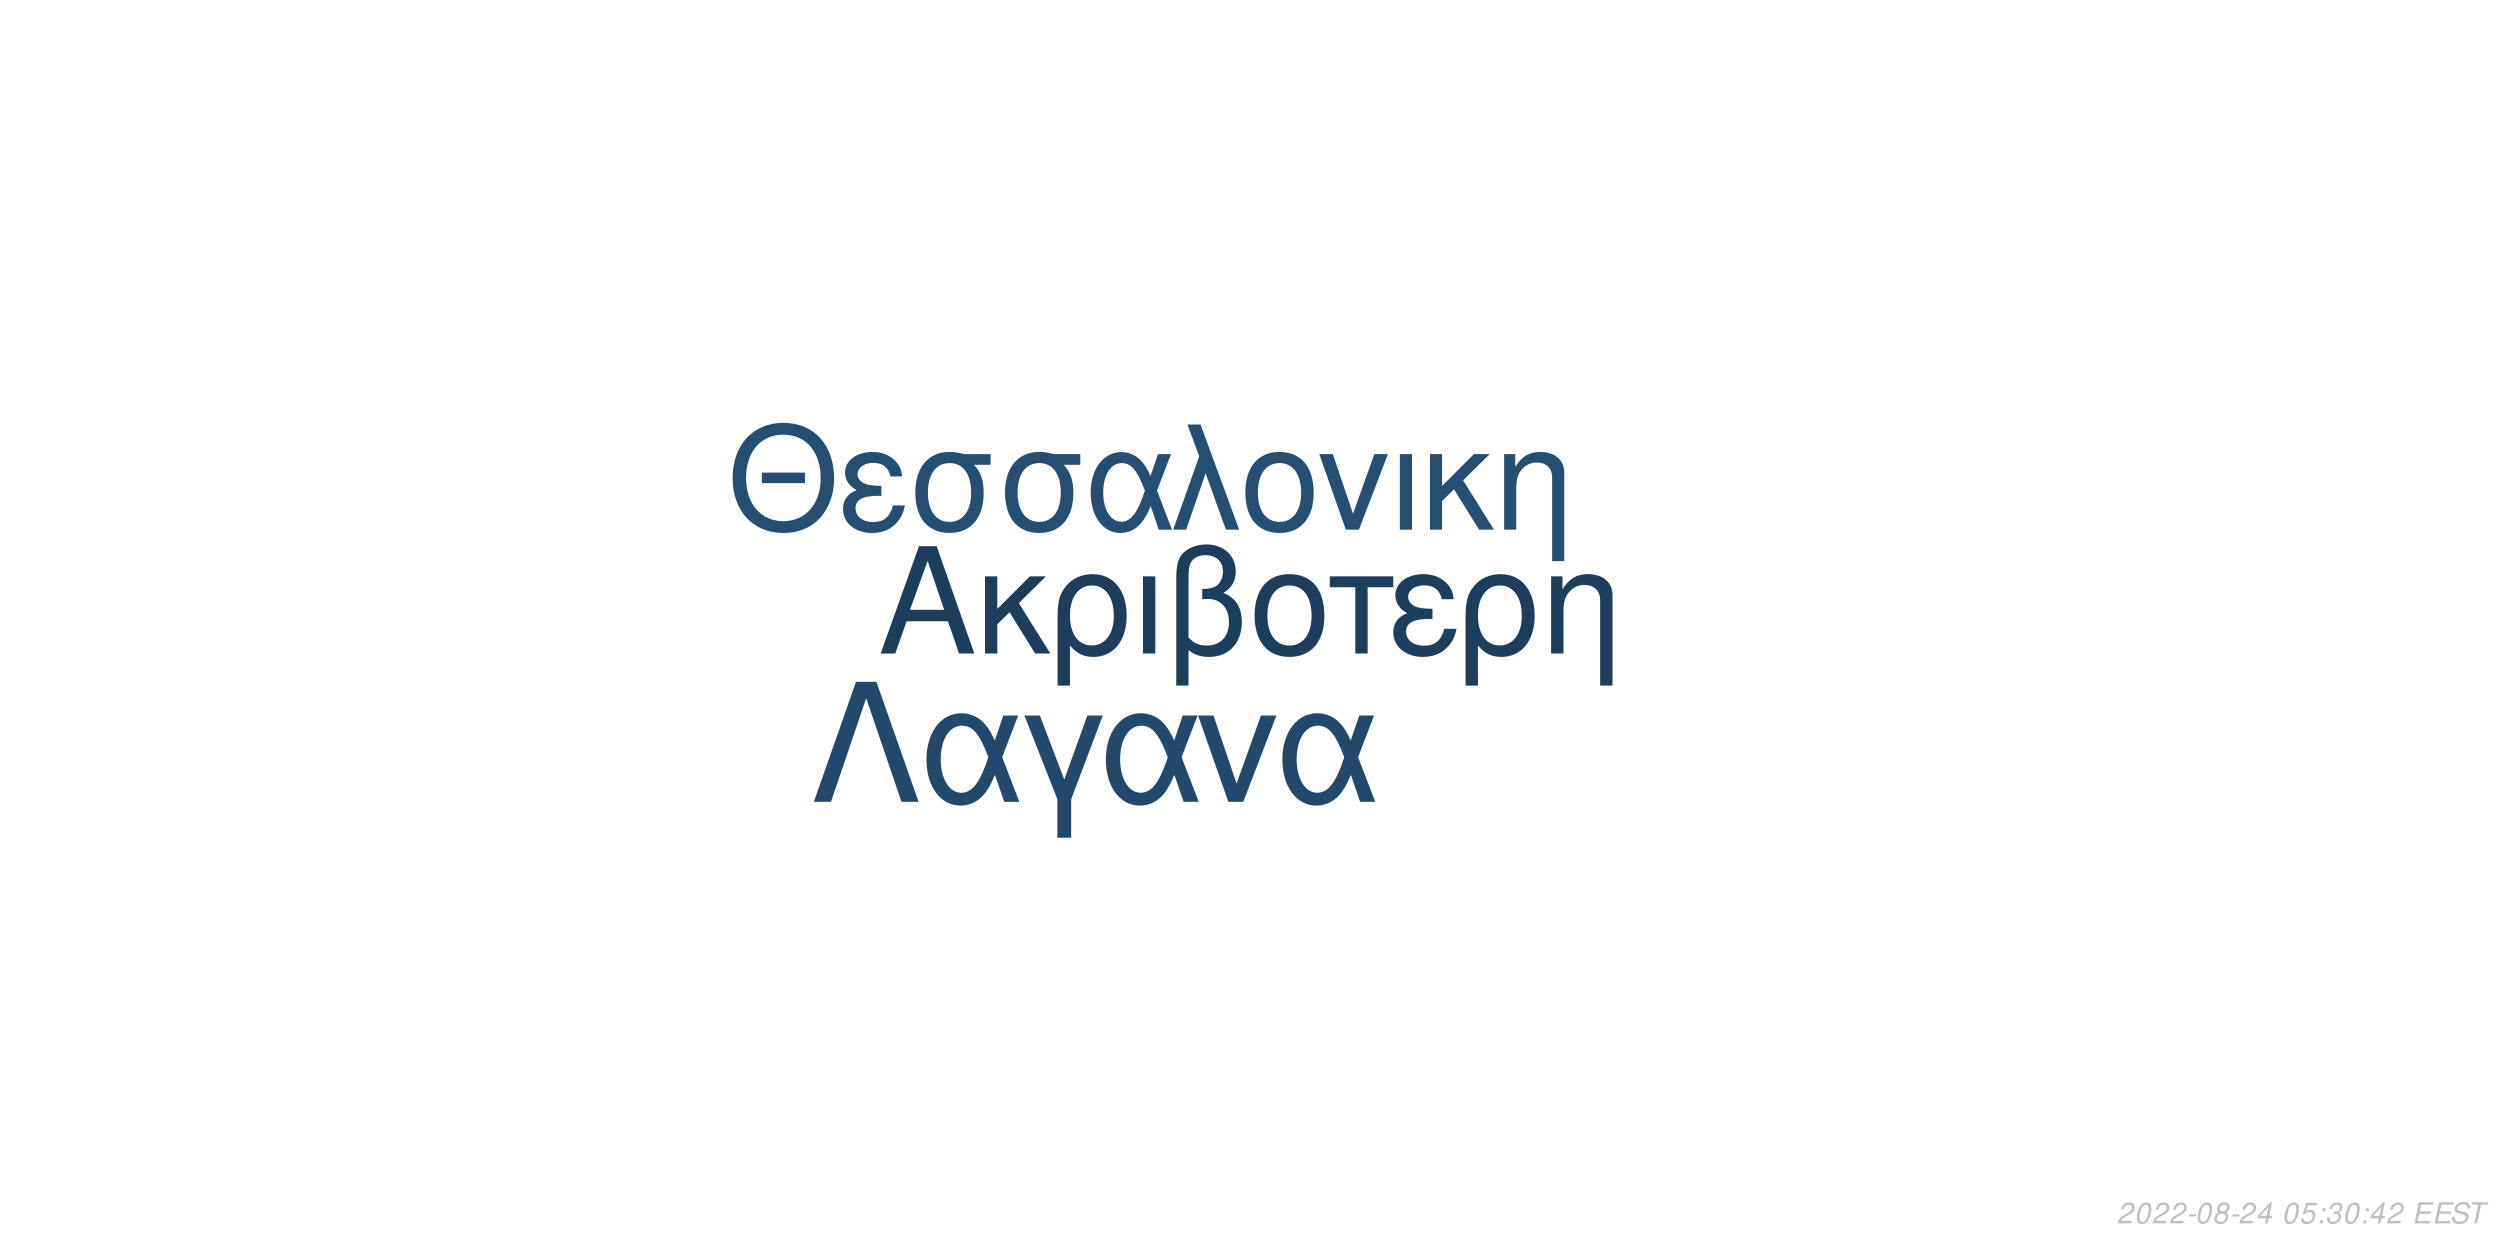
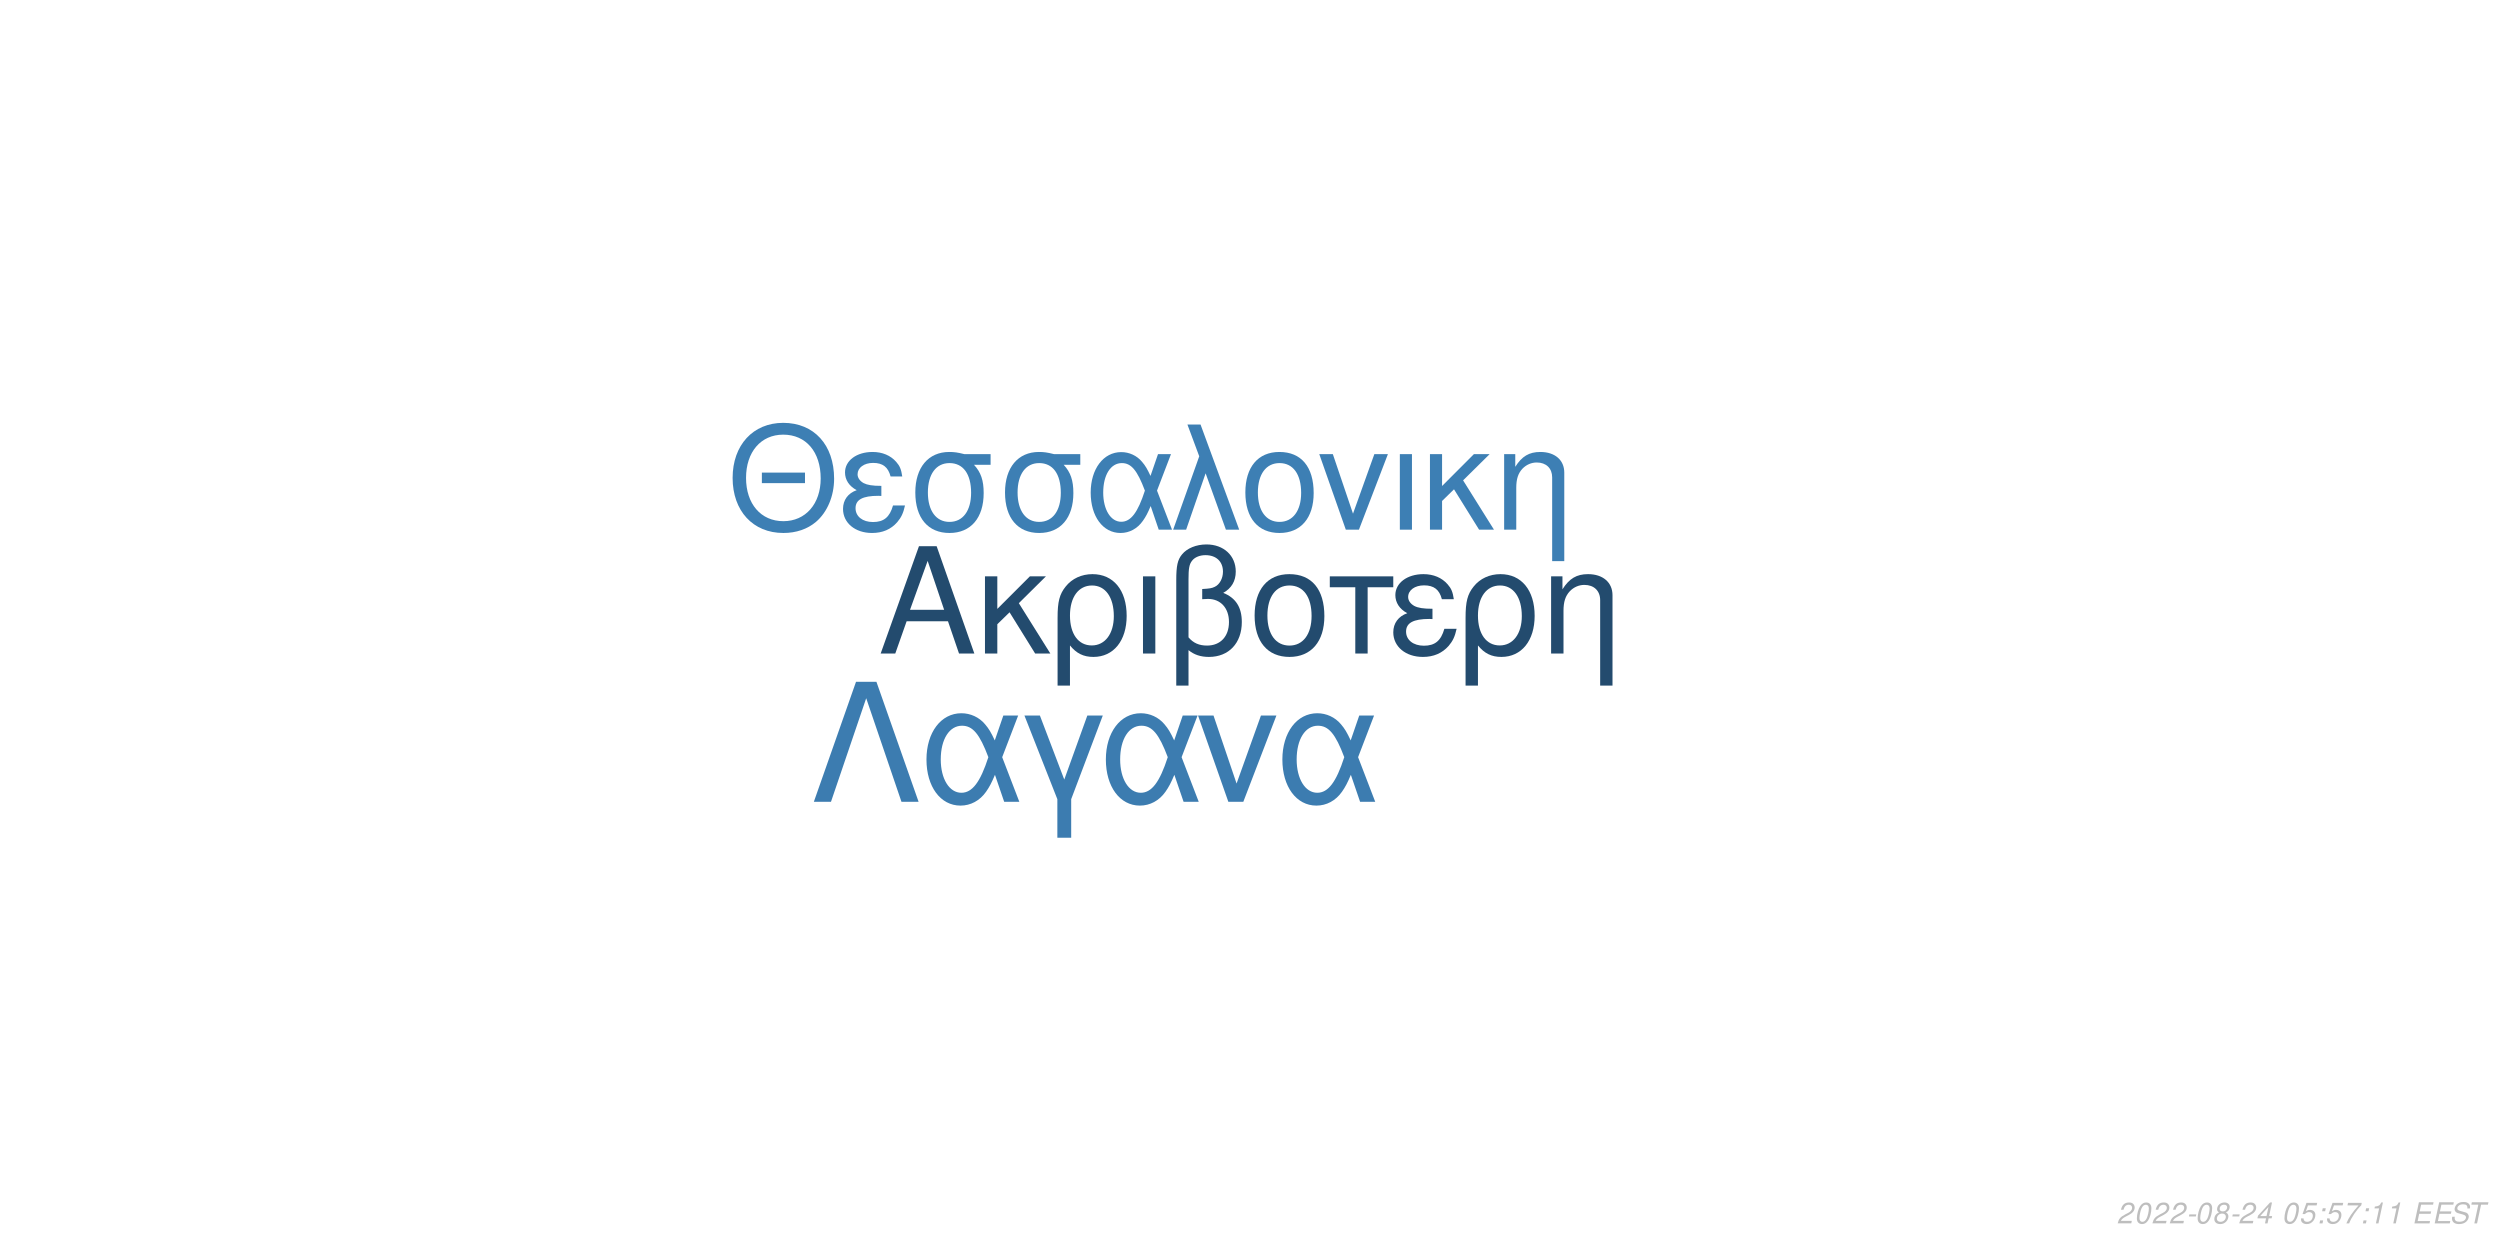
<svg xmlns="http://www.w3.org/2000/svg" xmlns:xlink="http://www.w3.org/1999/xlink" width="864pt" height="432pt" viewBox="0 0 864 432" version="1.1">
  <defs>
    <g>
      <symbol overflow="visible" id="glyph0-0">
        <path style="stroke:none;" d="" />
      </symbol>
      <symbol overflow="visible" id="glyph0-1">
        <path style="stroke:none;" d="M 24.125 -11.141 L 27.938 0 L 33.234 0 L 20.203 -37.094 L 14.094 -37.094 L 0.859 0 L 5.906 0 L 9.828 -11.141 Z M 22.797 -15.109 L 11 -15.109 L 17.094 -32.016 Z M 22.797 -15.109 " />
      </symbol>
      <symbol overflow="visible" id="glyph0-2">
        <path style="stroke:none;" d="M 7.172 -15.422 L 7.172 -26.672 L 2.906 -26.672 L 2.906 0 L 7.172 0 L 7.172 -10.125 L 11.406 -14.25 L 20.25 0 L 25.5 0 L 14.609 -17.406 L 23.969 -26.672 L 18.422 -26.672 Z M 7.172 -15.422 " />
      </symbol>
      <symbol overflow="visible" id="glyph0-3">
        <path style="stroke:none;" d="M 3 11.094 L 7.281 11.094 L 7.281 -2.797 C 9.516 -0.047 11.953 1.172 15.375 1.172 C 22.344 1.172 26.875 -4.422 26.875 -13.031 C 26.875 -21.891 22.297 -27.438 15.062 -27.438 C 11.297 -27.438 7.984 -25.906 5.797 -23.156 C 3.672 -20.516 3 -17.969 3 -12.359 Z M 14.906 -23.516 C 19.547 -23.516 22.438 -19.438 22.438 -12.922 C 22.438 -6.812 19.391 -2.797 14.812 -2.797 C 10.172 -2.797 7.281 -6.766 7.281 -13.125 C 7.281 -19.484 10.234 -23.516 14.906 -23.516 Z M 14.906 -23.516 " />
      </symbol>
      <symbol overflow="visible" id="glyph0-4">
        <path style="stroke:none;" d="M 3.516 0 L 7.781 0 L 7.781 -26.672 L 3.516 -26.672 Z M 3.516 0 " />
      </symbol>
      <symbol overflow="visible" id="glyph0-5">
        <path style="stroke:none;" d="M 4.016 11.094 L 8.25 11.094 L 8.25 -1.172 C 10.172 0.406 12.422 1.172 15.312 1.172 C 22.188 1.172 26.672 -3.609 26.672 -10.891 C 26.672 -15.984 24.578 -19.234 20.25 -20.969 C 23.109 -22.547 24.578 -25.031 24.578 -28.344 C 24.578 -33.844 20.406 -37.703 14.453 -37.703 C 10.938 -37.703 7.734 -36.391 6 -34.25 C 4.484 -32.422 4.016 -30.328 4.016 -25.391 Z M 8.25 -25.656 C 8.25 -29.359 8.5 -30.844 9.469 -32.062 C 10.375 -33.281 12.156 -34 14.094 -34 C 17.812 -34 20.156 -31.812 20.156 -28.297 C 20.156 -25.953 18.984 -23.812 17.297 -23.047 C 16.281 -22.547 15.469 -22.438 12.984 -22.297 L 12.984 -18.781 C 13.734 -18.828 14.344 -18.875 14.969 -18.875 C 19.344 -18.875 22.234 -15.719 22.234 -10.891 C 22.234 -5.906 19.281 -2.75 14.656 -2.75 C 11.953 -2.75 9.922 -3.609 8.25 -5.594 Z M 8.25 -25.656 " />
      </symbol>
      <symbol overflow="visible" id="glyph0-6">
        <path style="stroke:none;" d="M 14.094 -27.438 C 6.562 -27.438 2.094 -22.094 2.094 -13.125 C 2.094 -4.125 6.562 1.172 14.141 1.172 C 21.672 1.172 26.203 -4.172 26.203 -12.922 C 26.203 -22.188 21.828 -27.438 14.094 -27.438 Z M 14.141 -23.516 C 18.938 -23.516 21.781 -19.594 21.781 -12.984 C 21.781 -6.672 18.828 -2.75 14.141 -2.75 C 9.422 -2.75 6.516 -6.672 6.516 -13.125 C 6.516 -19.594 9.422 -23.516 14.141 -23.516 Z M 14.141 -23.516 " />
      </symbol>
      <symbol overflow="visible" id="glyph0-7">
        <path style="stroke:none;" d="M 7.891 0 L 12.156 0 L 12.156 -22.906 L 21.016 -22.906 L 21.016 -26.672 L -0.922 -26.672 L -0.922 -22.906 L 7.891 -22.906 Z M 7.891 0 " />
      </symbol>
      <symbol overflow="visible" id="glyph0-8">
        <path style="stroke:none;" d="M 14.562 -15.469 C 11.344 -15.469 9.562 -15.781 8.297 -16.438 C 6.922 -17.203 6.156 -18.328 6.156 -19.547 C 6.156 -21.891 8.453 -23.562 11.656 -23.562 C 15.062 -23.562 16.953 -22.094 17.812 -18.781 L 21.938 -18.781 C 21.578 -21.266 21.062 -22.5 19.797 -23.922 C 17.812 -26.203 14.906 -27.438 11.453 -27.438 C 5.797 -27.438 1.734 -24.375 1.734 -20.203 C 1.734 -17.609 3.156 -15.375 5.859 -13.938 C 2.797 -12.875 1.016 -10.484 1.016 -7.328 C 1.016 -2.391 5.297 1.172 11.25 1.172 C 14.969 1.172 17.906 -0.109 20.156 -2.641 C 21.578 -4.328 22.297 -5.797 22.906 -8.547 L 18.672 -8.547 C 17.5 -4.422 15.422 -2.703 11.609 -2.703 C 7.938 -2.703 5.438 -4.688 5.438 -7.578 C 5.438 -10.578 7.938 -11.953 13.484 -11.953 C 13.641 -11.953 14.094 -11.953 14.562 -11.906 Z M 14.562 -15.469 " />
      </symbol>
      <symbol overflow="visible" id="glyph0-9">
        <path style="stroke:none;" d="M 3.562 -26.672 L 3.562 0 L 7.844 0 L 7.844 -14.703 C 7.844 -17.906 8.5 -19.891 10.031 -21.531 C 11.406 -22.953 13.188 -23.719 15.062 -23.719 C 18.375 -23.719 20.516 -21.672 20.516 -18.469 L 20.516 11.094 L 24.781 11.094 L 24.781 -20.156 C 24.781 -24.578 21.469 -27.438 16.328 -27.438 C 12.359 -27.438 9.828 -25.906 7.484 -22.188 L 7.484 -26.672 Z M 3.562 -26.672 " />
      </symbol>
      <symbol overflow="visible" id="glyph1-0">
        <path style="stroke:none;" d="" />
      </symbol>
      <symbol overflow="visible" id="glyph1-1">
        <path style="stroke:none;" d="M 26.859 -19.734 L 11.953 -19.734 L 11.953 -16.094 L 26.859 -16.094 Z M 19.328 -36.922 C 8.922 -36.922 1.844 -29.25 1.844 -17.891 C 1.844 -6.484 8.875 1.141 19.391 1.141 C 23.812 1.141 27.703 -0.203 30.641 -2.688 C 34.578 -6.031 36.922 -11.656 36.922 -17.594 C 36.922 -29.297 30 -36.922 19.328 -36.922 Z M 19.328 -32.844 C 27.203 -32.844 32.281 -26.906 32.281 -17.688 C 32.281 -8.922 27.062 -2.938 19.391 -2.938 C 11.609 -2.938 6.484 -8.922 6.484 -17.891 C 6.484 -26.859 11.609 -32.844 19.328 -32.844 Z M 19.328 -32.844 " />
      </symbol>
      <symbol overflow="visible" id="glyph1-2">
        <path style="stroke:none;" d="M 14.25 -15.141 C 11.109 -15.141 9.375 -15.453 8.125 -16.094 C 6.781 -16.844 6.031 -17.938 6.031 -19.141 C 6.031 -21.422 8.266 -23.078 11.406 -23.078 C 14.75 -23.078 16.594 -21.625 17.438 -18.391 L 21.469 -18.391 C 21.125 -20.828 20.625 -22.031 19.391 -23.422 C 17.438 -25.656 14.594 -26.859 11.219 -26.859 C 5.688 -26.859 1.688 -23.875 1.688 -19.781 C 1.688 -17.234 3.094 -15.047 5.734 -13.656 C 2.734 -12.609 1 -10.266 1 -7.172 C 1 -2.344 5.188 1.141 11.016 1.141 C 14.656 1.141 17.547 -0.094 19.734 -2.594 C 21.125 -4.234 21.828 -5.688 22.422 -8.375 L 18.281 -8.375 C 17.141 -4.328 15.094 -2.641 11.359 -2.641 C 7.766 -2.641 5.328 -4.578 5.328 -7.422 C 5.328 -10.359 7.766 -11.703 13.203 -11.703 C 13.359 -11.703 13.797 -11.703 14.25 -11.656 Z M 14.25 -15.141 " />
      </symbol>
      <symbol overflow="visible" id="glyph1-3">
        <path style="stroke:none;" d="M 29 -26.109 L 19.938 -26.109 C 17.594 -26.703 16.438 -26.859 14.703 -26.859 C 7.469 -26.859 2.984 -21.469 2.984 -12.859 C 2.984 -4.031 7.375 1.141 14.797 1.141 C 22.172 1.141 26.609 -4.078 26.609 -12.656 C 26.609 -17.047 25.656 -19.828 23.266 -22.422 L 29 -22.422 Z M 14.797 -23.016 C 19.531 -23.016 22.266 -19.234 22.266 -12.75 C 22.266 -6.531 19.438 -2.688 14.797 -2.688 C 10.172 -2.688 7.328 -6.531 7.328 -12.859 C 7.328 -19.188 10.172 -23.016 14.797 -23.016 Z M 14.797 -23.016 " />
      </symbol>
      <symbol overflow="visible" id="glyph1-4">
        <path style="stroke:none;" d="M 29.344 -26.109 L 24.859 -26.109 L 22.266 -18.578 C 21.125 -21.031 20.484 -22.125 19.328 -23.469 C 17.547 -25.609 14.906 -26.812 12.156 -26.812 C 5.984 -26.812 1.594 -20.984 1.594 -12.812 C 1.594 -4.578 5.828 1.141 11.906 1.141 C 14.953 1.141 17.734 -0.344 19.625 -3.047 C 20.672 -4.531 21.281 -5.688 22.328 -8.172 L 25.109 0 L 29.703 0 L 24.516 -13.5 Z M 20.328 -13.5 C 17.891 -5.922 15.453 -2.734 12.156 -2.734 C 8.516 -2.734 5.922 -6.922 5.922 -12.812 C 5.922 -18.938 8.516 -23.016 12.359 -23.016 C 15.594 -23.016 17.688 -20.531 20.328 -13.5 Z M 20.328 -13.5 " />
      </symbol>
      <symbol overflow="visible" id="glyph1-5">
        <path style="stroke:none;" d="M 1.094 0 L 5.578 0 L 12.312 -19.484 L 19.328 0 L 23.922 0 L 10.562 -36.328 L 6.031 -36.328 L 10.109 -25.359 Z M 1.094 0 " />
      </symbol>
      <symbol overflow="visible" id="glyph1-6">
        <path style="stroke:none;" d="M 13.797 -26.859 C 6.422 -26.859 2.047 -21.625 2.047 -12.859 C 2.047 -4.031 6.422 1.141 13.859 1.141 C 21.234 1.141 25.656 -4.078 25.656 -12.656 C 25.656 -21.719 21.375 -26.859 13.797 -26.859 Z M 13.859 -23.016 C 18.531 -23.016 21.328 -19.188 21.328 -12.703 C 21.328 -6.531 18.438 -2.688 13.859 -2.688 C 9.219 -2.688 6.375 -6.531 6.375 -12.859 C 6.375 -19.188 9.219 -23.016 13.859 -23.016 Z M 13.859 -23.016 " />
      </symbol>
      <symbol overflow="visible" id="glyph1-7">
        <path style="stroke:none;" d="M 14.297 0 L 24.312 -26.109 L 19.625 -26.109 L 12.25 -5.531 L 5.281 -26.109 L 0.594 -26.109 L 9.766 0 Z M 14.297 0 " />
      </symbol>
      <symbol overflow="visible" id="glyph1-8">
        <path style="stroke:none;" d="M 3.438 0 L 7.625 0 L 7.625 -26.109 L 3.438 -26.109 Z M 3.438 0 " />
      </symbol>
      <symbol overflow="visible" id="glyph1-9">
        <path style="stroke:none;" d="M 7.031 -15.094 L 7.031 -26.109 L 2.844 -26.109 L 2.844 0 L 7.031 0 L 7.031 -9.922 L 11.156 -13.953 L 19.828 0 L 24.969 0 L 14.297 -17.047 L 23.469 -26.109 L 18.031 -26.109 Z M 7.031 -15.094 " />
      </symbol>
      <symbol overflow="visible" id="glyph1-10">
        <path style="stroke:none;" d="M 3.484 -26.109 L 3.484 0 L 7.672 0 L 7.672 -14.406 C 7.672 -17.547 8.328 -19.484 9.812 -21.078 C 11.156 -22.469 12.906 -23.219 14.75 -23.219 C 17.984 -23.219 20.078 -21.234 20.078 -18.094 L 20.078 10.859 L 24.266 10.859 L 24.266 -19.734 C 24.266 -24.062 21.031 -26.859 16 -26.859 C 12.109 -26.859 9.609 -25.359 7.328 -21.719 L 7.328 -26.109 Z M 3.484 -26.109 " />
      </symbol>
      <symbol overflow="visible" id="glyph2-0">
        <path style="stroke:none;" d="" />
      </symbol>
      <symbol overflow="visible" id="glyph2-1">
        <path style="stroke:none;" d="M 22.531 -41.484 L 15.484 -41.484 L 0.906 0 L 6.828 0 L 19 -35.797 L 31.188 0 L 37.109 0 Z M 22.531 -41.484 " />
      </symbol>
      <symbol overflow="visible" id="glyph2-2">
        <path style="stroke:none;" d="M 33.516 -29.812 L 28.391 -29.812 L 25.438 -21.219 C 24.125 -24.016 23.391 -25.266 22.078 -26.797 C 20.031 -29.25 17.016 -30.609 13.891 -30.609 C 6.828 -30.609 1.828 -23.953 1.828 -14.625 C 1.828 -5.234 6.656 1.312 13.594 1.312 C 17.078 1.312 20.266 -0.391 22.422 -3.469 C 23.609 -5.172 24.297 -6.484 25.5 -9.328 L 28.688 0 L 33.922 0 L 28 -15.422 Z M 23.219 -15.422 C 20.422 -6.766 17.641 -3.125 13.891 -3.125 C 9.734 -3.125 6.766 -7.906 6.766 -14.625 C 6.766 -21.625 9.734 -26.297 14.109 -26.297 C 17.812 -26.297 20.203 -23.453 23.219 -15.422 Z M 23.219 -15.422 " />
      </symbol>
      <symbol overflow="visible" id="glyph2-3">
        <path style="stroke:none;" d="M 12.062 12.406 L 16.844 12.406 L 16.844 -0.906 L 27.766 -29.812 L 22.422 -29.812 L 14.453 -7.688 L 6.031 -29.812 L 0.688 -29.812 L 12.062 -0.906 Z M 12.062 12.406 " />
      </symbol>
      <symbol overflow="visible" id="glyph2-4">
        <path style="stroke:none;" d="M 16.328 0 L 27.766 -29.812 L 22.422 -29.812 L 14 -6.312 L 6.031 -29.812 L 0.688 -29.812 L 11.156 0 Z M 16.328 0 " />
      </symbol>
      <symbol overflow="visible" id="glyph3-0">
        <path style="stroke:none;" d="" />
      </symbol>
      <symbol overflow="visible" id="glyph3-1">
        <path style="stroke:none;" d="M 5.234 -0.875 L 1.469 -0.875 C 1.641 -1.375 2.203 -1.891 3.109 -2.344 L 4.234 -2.938 C 5.562 -3.625 6.219 -4.469 6.219 -5.484 C 6.219 -5.938 6.062 -6.359 5.797 -6.656 C 5.469 -7.047 4.984 -7.234 4.312 -7.234 C 2.766 -7.234 1.891 -6.453 1.484 -4.734 L 2.375 -4.734 C 2.484 -5.188 2.609 -5.484 2.797 -5.75 C 3.094 -6.203 3.609 -6.453 4.188 -6.453 C 4.891 -6.453 5.344 -6.031 5.344 -5.375 C 5.344 -4.703 4.859 -4.094 4.016 -3.656 L 2.984 -3.125 C 1.234 -2.188 0.797 -1.656 0.344 -0.016 L 5.047 -0.016 Z M 5.234 -0.875 " />
      </symbol>
      <symbol overflow="visible" id="glyph3-2">
        <path style="stroke:none;" d="M 4.203 -7.234 C 3.375 -7.234 2.688 -6.812 2.125 -5.984 C 1.484 -5.047 0.984 -3.188 0.984 -1.734 C 0.984 -1.109 1.172 -0.562 1.484 -0.266 C 1.797 0.047 2.281 0.234 2.766 0.234 C 3.625 0.234 4.281 -0.156 4.859 -1.016 C 5.516 -1.953 6 -3.797 6 -5.266 C 6 -6.5 5.328 -7.234 4.203 -7.234 Z M 4.094 -6.453 C 4.734 -6.453 5.125 -5.984 5.125 -5.156 C 5.125 -4.203 4.781 -2.625 4.406 -1.812 C 3.984 -0.938 3.516 -0.547 2.875 -0.547 C 2.25 -0.547 1.875 -1.031 1.875 -1.828 C 1.875 -2.797 2.203 -4.344 2.594 -5.203 C 2.984 -6.047 3.453 -6.453 4.094 -6.453 Z M 4.094 -6.453 " />
      </symbol>
      <symbol overflow="visible" id="glyph3-3">
        <path style="stroke:none;" d="M 3.516 -3.125 L 1.125 -3.125 L 0.969 -2.406 L 3.359 -2.406 Z M 3.516 -3.125 " />
      </symbol>
      <symbol overflow="visible" id="glyph3-4">
        <path style="stroke:none;" d="M 4.766 -3.797 C 5.078 -3.969 5.234 -4.078 5.438 -4.234 C 5.812 -4.594 6.062 -5.172 6.062 -5.734 C 6.062 -6.625 5.344 -7.234 4.266 -7.234 C 2.812 -7.234 1.703 -6.219 1.703 -4.875 C 1.703 -4.406 1.875 -4.125 2.359 -3.812 C 1.297 -3.312 0.75 -2.516 0.75 -1.469 C 0.75 -0.438 1.547 0.234 2.812 0.234 C 3.656 0.234 4.359 -0.094 4.938 -0.734 C 5.359 -1.234 5.609 -1.859 5.609 -2.438 C 5.609 -3.047 5.312 -3.516 4.766 -3.797 Z M 4.109 -6.453 C 4.797 -6.453 5.188 -6.125 5.188 -5.578 C 5.188 -5.266 5.062 -4.922 4.859 -4.672 C 4.562 -4.312 4.188 -4.156 3.656 -4.156 C 2.984 -4.156 2.594 -4.453 2.594 -4.984 C 2.594 -5.859 3.203 -6.453 4.109 -6.453 Z M 3.453 -3.406 C 4.234 -3.406 4.734 -2.984 4.734 -2.312 C 4.734 -1.312 3.922 -0.547 2.875 -0.547 C 2.125 -0.547 1.625 -0.969 1.625 -1.625 C 1.625 -2.609 2.438 -3.406 3.453 -3.406 Z M 3.453 -3.406 " />
      </symbol>
      <symbol overflow="visible" id="glyph3-5">
        <path style="stroke:none;" d="M 3.625 -1.75 L 3.266 0 L 4.141 0 L 4.516 -1.75 L 5.562 -1.75 L 5.734 -2.531 L 4.688 -2.531 L 5.688 -7.234 L 5.016 -7.234 L 0.844 -2.672 L 0.641 -1.75 Z M 3.797 -2.531 L 1.594 -2.531 L 4.469 -5.703 Z M 3.797 -2.531 " />
      </symbol>
      <symbol overflow="visible" id="glyph3-6">
        <path style="stroke:none;" d="" />
      </symbol>
      <symbol overflow="visible" id="glyph3-7">
        <path style="stroke:none;" d="M 6.297 -7.094 L 2.594 -7.094 L 1.234 -3.234 L 2.047 -3.234 C 2.656 -3.766 2.938 -3.906 3.531 -3.906 C 4.328 -3.906 4.797 -3.453 4.797 -2.688 C 4.797 -1.438 3.969 -0.547 2.828 -0.547 C 2.031 -0.547 1.609 -0.938 1.578 -1.734 L 0.703 -1.734 L 0.703 -1.516 C 0.703 -0.938 0.844 -0.547 1.188 -0.266 C 1.562 0.062 2.078 0.234 2.703 0.234 C 3.656 0.234 4.391 -0.156 4.984 -0.922 C 5.422 -1.5 5.672 -2.234 5.672 -2.953 C 5.672 -4 4.938 -4.672 3.812 -4.672 C 3.328 -4.672 2.906 -4.547 2.406 -4.234 L 3.109 -6.219 L 6.109 -6.219 Z M 6.297 -7.094 " />
      </symbol>
      <symbol overflow="visible" id="glyph3-8">
        <path style="stroke:none;" d="M 2.359 -1.031 L 1.312 -1.031 L 1.094 0 L 2.141 0 Z M 3.266 -5.234 L 2.219 -5.234 L 2 -4.203 L 3.047 -4.203 Z M 3.266 -5.234 " />
      </symbol>
      <symbol overflow="visible" id="glyph3-9">
-         <path style="stroke:none;" d="M 2.922 -3.312 C 3.125 -3.344 3.234 -3.344 3.375 -3.344 C 4.203 -3.344 4.688 -3 4.688 -2.406 C 4.688 -1.312 3.906 -0.547 2.781 -0.547 C 2.047 -0.547 1.594 -0.938 1.594 -1.562 C 1.594 -1.719 1.609 -1.844 1.656 -2.094 L 0.766 -2.094 C 0.734 -1.797 0.719 -1.641 0.719 -1.469 C 0.719 -0.375 1.406 0.234 2.641 0.234 C 3.547 0.234 4.297 -0.078 4.812 -0.656 C 5.266 -1.156 5.562 -1.875 5.562 -2.547 C 5.562 -3.125 5.344 -3.453 4.797 -3.734 C 5.641 -4.234 6.016 -4.844 6.016 -5.734 C 6.016 -6.656 5.312 -7.234 4.203 -7.234 C 3.375 -7.234 2.672 -6.938 2.188 -6.375 C 1.891 -6.031 1.703 -5.641 1.516 -4.906 L 2.391 -4.906 C 2.5 -5.359 2.594 -5.594 2.734 -5.812 C 3.047 -6.234 3.516 -6.453 4.078 -6.453 C 4.734 -6.453 5.141 -6.125 5.141 -5.578 C 5.141 -5.188 5.016 -4.797 4.797 -4.547 C 4.516 -4.234 4 -4.062 3.266 -4.062 L 3.078 -4.062 Z M 2.922 -3.312 " />
+         <path style="stroke:none;" d="M 6.703 -7.094 L 1.953 -7.094 L 1.766 -6.219 L 5.594 -6.219 C 3.344 -3.688 2.266 -2.109 1.375 0 L 2.344 0 C 3.031 -1.906 4.828 -4.594 6.547 -6.281 Z M 6.703 -7.094 " />
      </symbol>
      <symbol overflow="visible" id="glyph3-10">
+         <path style="stroke:none;" d="M 3.703 -5.188 L 2.594 0 L 3.469 0 L 5.016 -7.234 L 4.438 -7.234 C 3.906 -6.156 3.688 -6.016 2.234 -5.812 L 2.109 -5.188 Z M 3.703 -5.188 " />
+       </symbol>
+       <symbol overflow="visible" id="glyph3-11">
        <path style="stroke:none;" d="M 2.547 -3.312 L 6.5 -3.312 L 6.688 -4.141 L 2.719 -4.141 L 3.219 -6.469 L 7.344 -6.469 L 7.516 -7.297 L 2.453 -7.297 L 0.906 0 L 6.125 0 L 6.297 -0.812 L 2.016 -0.812 Z M 2.547 -3.312 " />
      </symbol>
-       <symbol overflow="visible" id="glyph3-11">
+       <symbol overflow="visible" id="glyph3-12">
        <path style="stroke:none;" d="M 7.062 -5.156 C 7.125 -5.438 7.141 -5.562 7.141 -5.703 C 7.141 -6.156 6.938 -6.594 6.594 -6.891 C 6.188 -7.25 5.656 -7.406 4.875 -7.406 C 3.844 -7.406 3.047 -7.125 2.5 -6.562 C 2.094 -6.141 1.781 -5.438 1.781 -4.922 C 1.781 -4.297 2.219 -3.766 2.891 -3.562 L 4.594 -3.094 C 5.406 -2.859 5.734 -2.578 5.734 -2.094 C 5.734 -1.781 5.547 -1.406 5.266 -1.141 C 4.844 -0.766 4.266 -0.578 3.453 -0.578 C 2.328 -0.578 1.812 -0.984 1.812 -1.906 C 1.812 -2.047 1.812 -2.125 1.844 -2.312 L 0.984 -2.312 C 0.906 -2.062 0.891 -1.906 0.891 -1.688 C 0.891 -0.484 1.797 0.234 3.297 0.234 C 4.359 0.234 5.234 -0.062 5.812 -0.609 C 6.344 -1.078 6.688 -1.797 6.688 -2.375 C 6.688 -2.641 6.609 -2.906 6.453 -3.156 C 6.234 -3.5 5.938 -3.703 5.469 -3.828 L 3.75 -4.312 C 2.984 -4.547 2.734 -4.734 2.734 -5.188 C 2.734 -5.547 2.875 -5.844 3.188 -6.109 C 3.547 -6.438 4.031 -6.594 4.703 -6.594 C 5.266 -6.594 5.688 -6.484 5.906 -6.297 C 6.094 -6.125 6.219 -5.797 6.219 -5.516 C 6.219 -5.422 6.203 -5.344 6.188 -5.156 Z M 7.062 -5.156 " />
      </symbol>
-       <symbol overflow="visible" id="glyph3-12">
+       <symbol overflow="visible" id="glyph3-13">
        <path style="stroke:none;" d="M 4.938 -6.469 L 7.312 -6.469 L 7.484 -7.297 L 1.75 -7.297 L 1.578 -6.469 L 3.984 -6.469 L 2.609 0 L 3.547 0 Z M 4.938 -6.469 " />
      </symbol>
    </g>
  </defs>
  <g id="surface1">
    <rect x="0" y="0" width="864" height="432" style="fill:rgb(100%,100%,100%);fill-opacity:1;stroke:none;" />
-     <g style="fill:rgb(10.98%,23.922%,35.686%);fill-opacity:1;">
+     <g style="fill:rgb(13.725%,29.412%,43.137%);fill-opacity:1;">
      <use xlink:href="#glyph0-1" x="303.5" y="225.861" />
      <use xlink:href="#glyph0-2" x="337.5" y="225.861" />
      <use xlink:href="#glyph0-3" x="362.5" y="225.861" />
      <use xlink:href="#glyph0-4" x="391.5" y="225.861" />
      <use xlink:href="#glyph0-5" x="402.5" y="225.861" />
      <use xlink:href="#glyph0-6" x="431.5" y="225.861" />
      <use xlink:href="#glyph0-7" x="460.5" y="225.861" />
      <use xlink:href="#glyph0-8" x="480.5" y="225.861" />
      <use xlink:href="#glyph0-3" x="503.5" y="225.861" />
      <use xlink:href="#glyph0-9" x="532.5" y="225.861" />
    </g>
-     <g style="fill:rgb(14.51%,30.588%,45.098%);fill-opacity:1;">
+     <g style="fill:rgb(23.922%,49.804%,70.588%);fill-opacity:1;">
      <use xlink:href="#glyph1-1" x="251.348" y="183.058" />
      <use xlink:href="#glyph1-2" x="290.348" y="183.058" />
      <use xlink:href="#glyph1-3" x="313.348" y="183.058" />
      <use xlink:href="#glyph1-3" x="344.348" y="183.058" />
      <use xlink:href="#glyph1-4" x="375.348" y="183.058" />
      <use xlink:href="#glyph1-5" x="404.348" y="183.058" />
      <use xlink:href="#glyph1-6" x="428.348" y="183.058" />
      <use xlink:href="#glyph1-7" x="455.348" y="183.058" />
      <use xlink:href="#glyph1-8" x="480.348" y="183.058" />
      <use xlink:href="#glyph1-9" x="491.348" y="183.058" />
      <use xlink:href="#glyph1-10" x="516.348" y="183.058" />
    </g>
-     <g style="fill:rgb(13.333%,28.627%,42.353%);fill-opacity:1;">
+     <g style="fill:rgb(23.529%,48.627%,69.02%);fill-opacity:1;">
      <use xlink:href="#glyph2-1" x="280.359" y="277.105" />
      <use xlink:href="#glyph2-2" x="318.359" y="277.105" />
      <use xlink:href="#glyph2-3" x="353.359" y="277.105" />
      <use xlink:href="#glyph2-2" x="380.359" y="277.105" />
      <use xlink:href="#glyph2-4" x="413.359" y="277.105" />
      <use xlink:href="#glyph2-2" x="441.359" y="277.105" />
    </g>
    <g style="fill:rgb(74.51%,74.51%,74.51%);fill-opacity:1;">
      <use xlink:href="#glyph3-1" x="731.52" y="422.81" />
      <use xlink:href="#glyph3-2" x="737.52" y="422.81" />
      <use xlink:href="#glyph3-1" x="743.52" y="422.81" />
      <use xlink:href="#glyph3-1" x="749.52" y="422.81" />
      <use xlink:href="#glyph3-3" x="755.52" y="422.81" />
      <use xlink:href="#glyph3-2" x="758.52" y="422.81" />
      <use xlink:href="#glyph3-4" x="764.52" y="422.81" />
      <use xlink:href="#glyph3-3" x="770.52" y="422.81" />
      <use xlink:href="#glyph3-1" x="773.52" y="422.81" />
      <use xlink:href="#glyph3-5" x="779.52" y="422.81" />
      <use xlink:href="#glyph3-6" x="785.52" y="422.81" />
      <use xlink:href="#glyph3-2" x="788.52" y="422.81" />
      <use xlink:href="#glyph3-7" x="794.52" y="422.81" />
      <use xlink:href="#glyph3-8" x="800.52" y="422.81" />
-       <use xlink:href="#glyph3-9" x="803.52" y="422.81" />
-       <use xlink:href="#glyph3-2" x="809.52" y="422.81" />
+       <use xlink:href="#glyph3-7" x="803.52" y="422.81" />
+       <use xlink:href="#glyph3-9" x="809.52" y="422.81" />
      <use xlink:href="#glyph3-8" x="815.52" y="422.81" />
-       <use xlink:href="#glyph3-5" x="818.52" y="422.81" />
-       <use xlink:href="#glyph3-1" x="824.52" y="422.81" />
+       <use xlink:href="#glyph3-10" x="818.52" y="422.81" />
+       <use xlink:href="#glyph3-10" x="824.52" y="422.81" />
      <use xlink:href="#glyph3-6" x="830.52" y="422.81" />
-       <use xlink:href="#glyph3-10" x="833.52" y="422.81" />
-       <use xlink:href="#glyph3-10" x="840.52" y="422.81" />
-       <use xlink:href="#glyph3-11" x="846.52" y="422.81" />
-       <use xlink:href="#glyph3-12" x="852.52" y="422.81" />
+       <use xlink:href="#glyph3-11" x="833.52" y="422.81" />
+       <use xlink:href="#glyph3-11" x="840.52" y="422.81" />
+       <use xlink:href="#glyph3-12" x="846.52" y="422.81" />
+       <use xlink:href="#glyph3-13" x="852.52" y="422.81" />
    </g>
  </g>
</svg>
